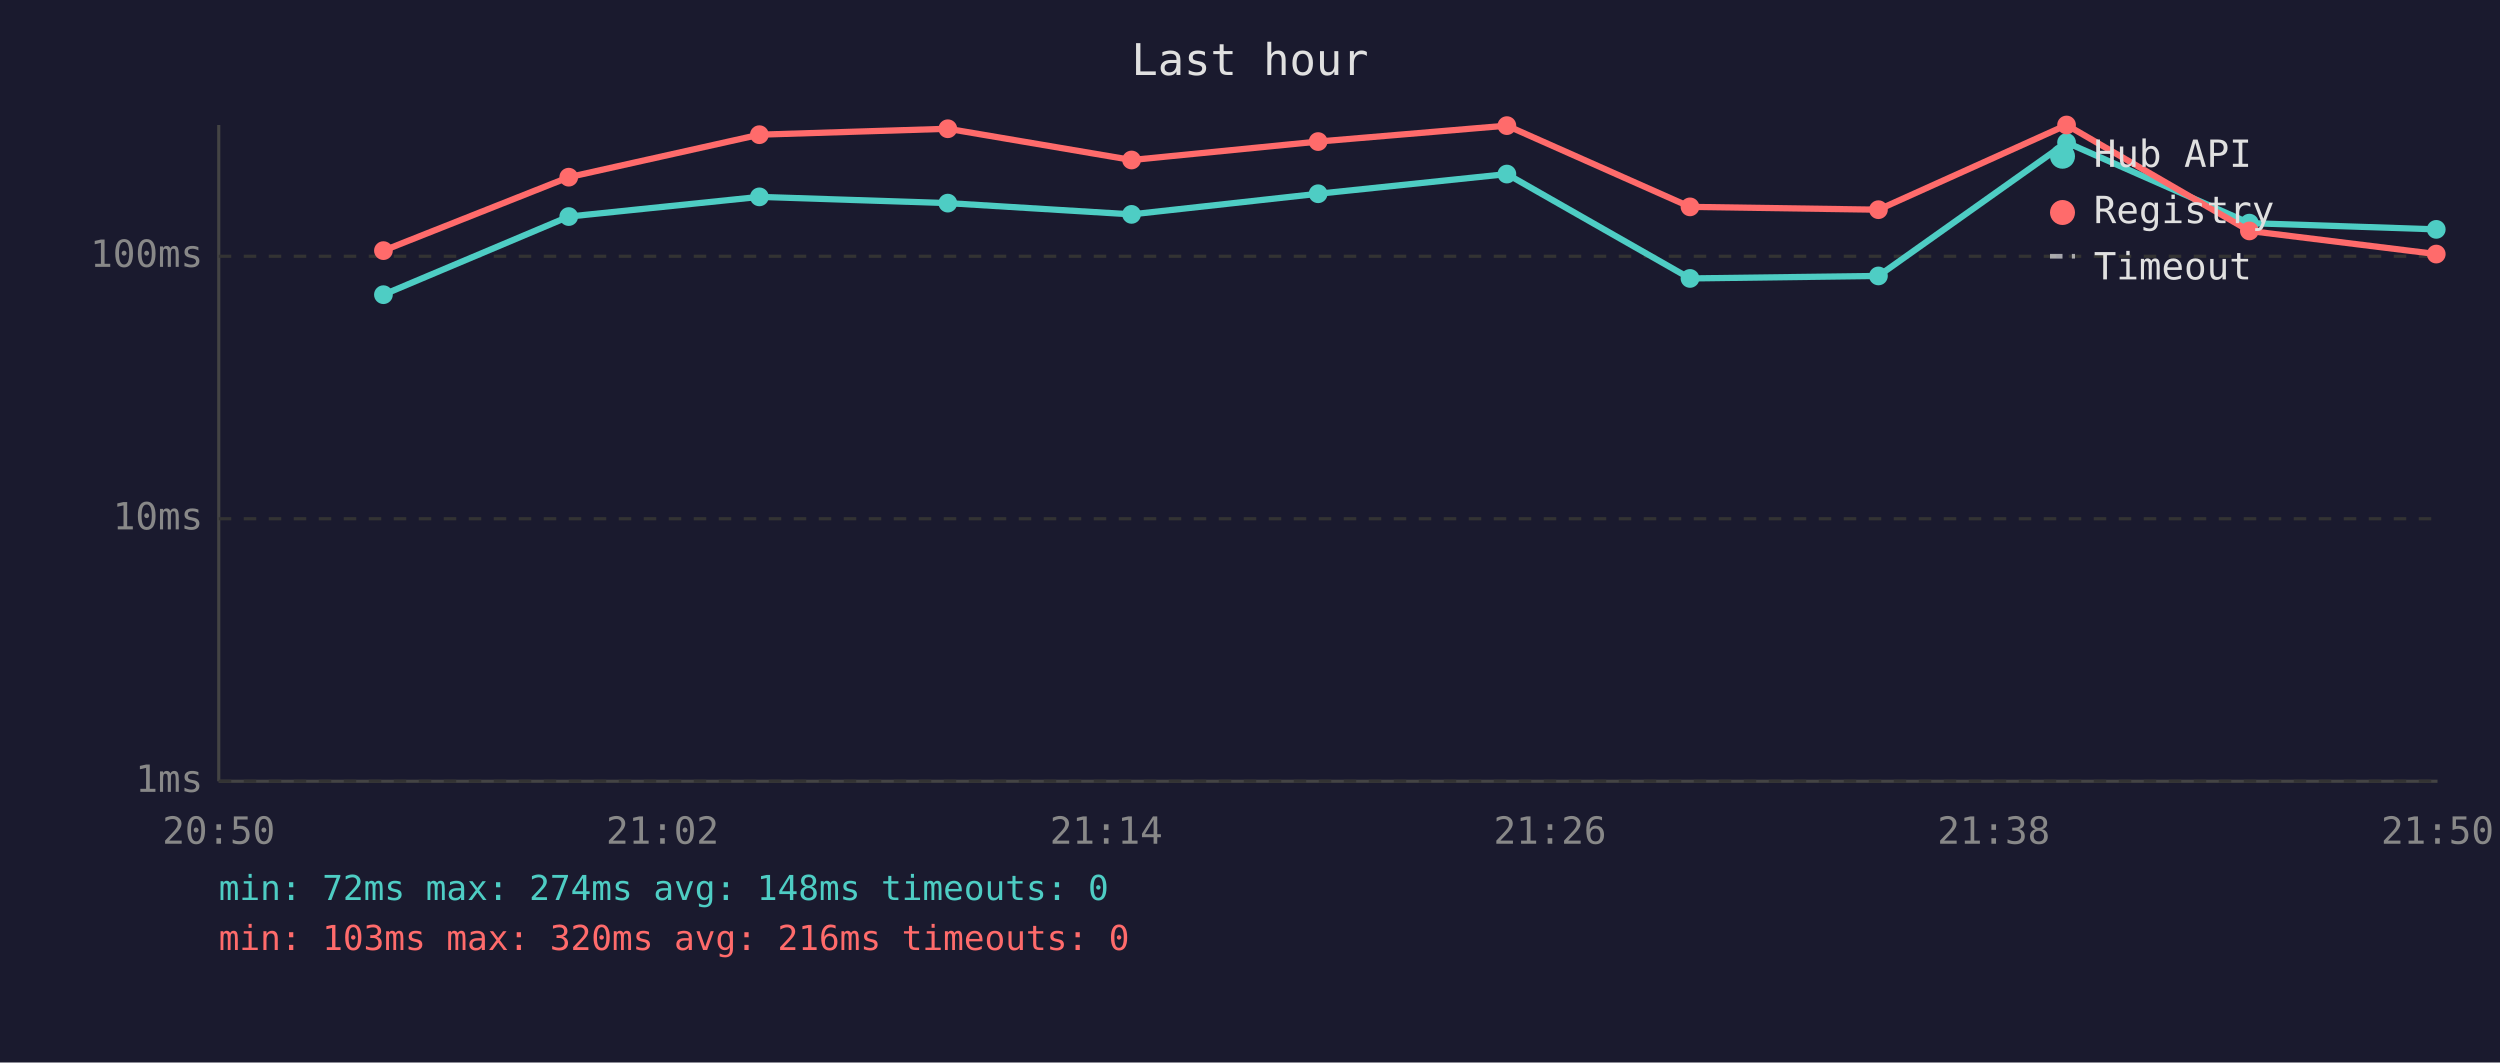
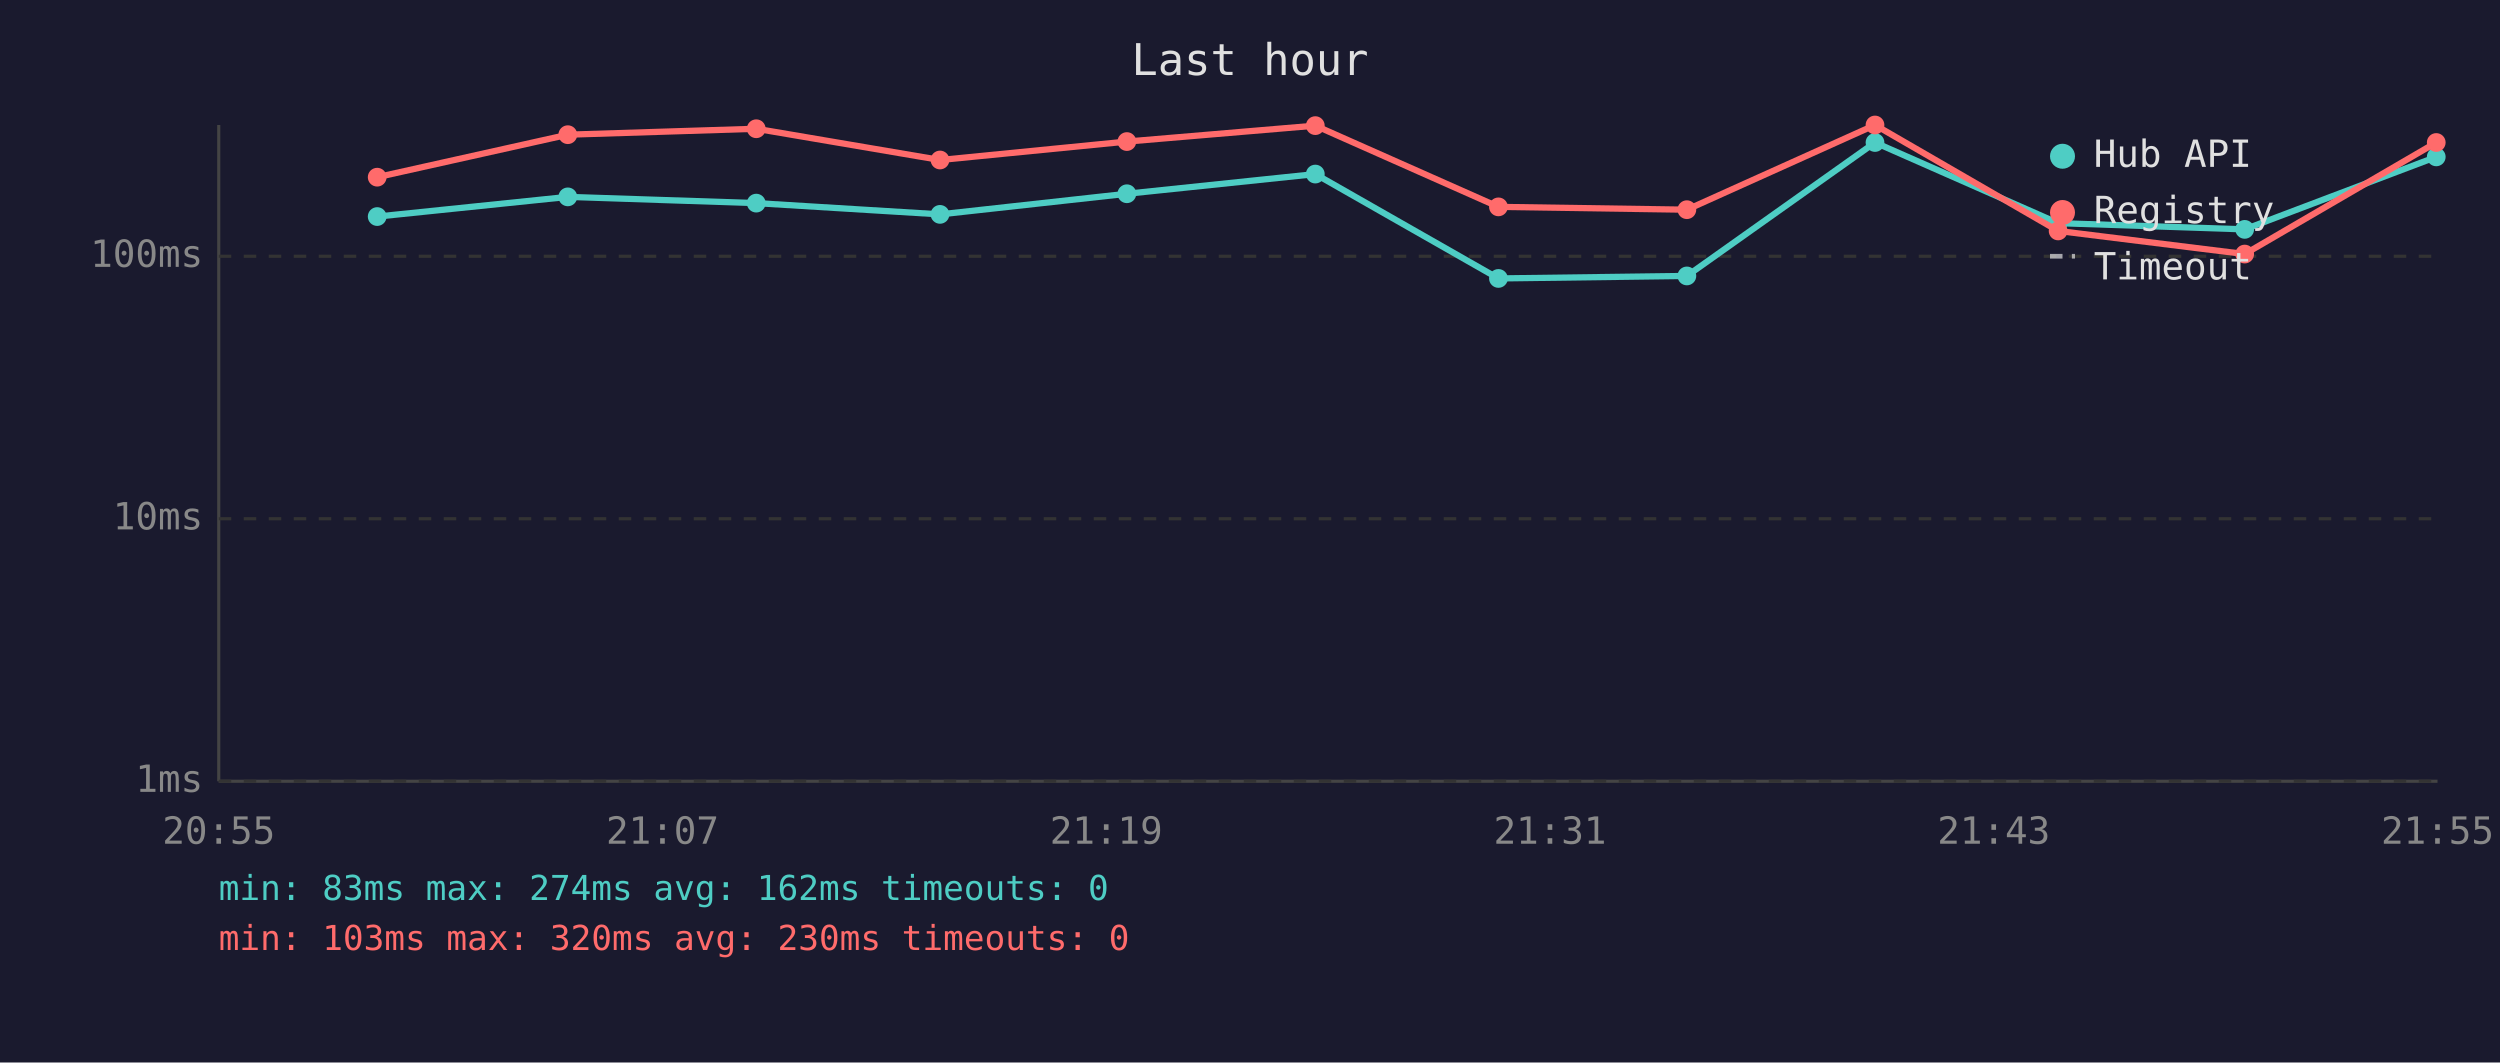
<svg xmlns="http://www.w3.org/2000/svg" viewBox="0 0 800 340" font-family="monospace" font-size="12">
  <rect width="800" height="340" fill="#1a1a2e" />
  <text x="400" y="24" fill="#e0e0e0" font-size="14" text-anchor="middle">Last hour</text>
  <line x1="70" y1="40" x2="70" y2="250" stroke="#444" stroke-width="1" />
  <line x1="70" y1="250" x2="780" y2="250" stroke="#444" stroke-width="1" />
  <line x1="70" y1="250" x2="780" y2="250" stroke="#333" stroke-width="1" stroke-dasharray="4" />
  <text x="65" y="250" fill="#888" text-anchor="end" dominant-baseline="middle">1ms</text>
  <line x1="70" y1="166" x2="780" y2="166" stroke="#333" stroke-width="1" stroke-dasharray="4" />
  <text x="65" y="166" fill="#888" text-anchor="end" dominant-baseline="middle">10ms</text>
  <line x1="70" y1="82" x2="780" y2="82" stroke="#333" stroke-width="1" stroke-dasharray="4" />
  <text x="65" y="82" fill="#888" text-anchor="end" dominant-baseline="middle">100ms</text>
-   <text x="70" y="270" fill="#888" text-anchor="middle">20:50</text>
-   <text x="212" y="270" fill="#888" text-anchor="middle">21:02</text>
-   <text x="354" y="270" fill="#888" text-anchor="middle">21:14</text>
-   <text x="496" y="270" fill="#888" text-anchor="middle">21:26</text>
-   <text x="638" y="270" fill="#888" text-anchor="middle">21:38</text>
-   <text x="780" y="270" fill="#888" text-anchor="middle">21:50</text>
-   <polyline points="122.7,94.3 182.0,69.3 243.0,63.0 303.3,65.0 362.1,68.6 421.8,62.0 482.2,55.7 540.8,89.1 601.1,88.3 661.3,45.6 719.8,71.4 779.6,73.4" fill="none" stroke="#4ecdc4" stroke-width="2" opacity="1" />
-   <circle cx="122.7" cy="94.3" r="3" fill="#4ecdc4" />
-   <circle cx="182.0" cy="69.3" r="3" fill="#4ecdc4" />
-   <circle cx="243.0" cy="63.0" r="3" fill="#4ecdc4" />
-   <circle cx="303.3" cy="65.0" r="3" fill="#4ecdc4" />
-   <circle cx="362.1" cy="68.6" r="3" fill="#4ecdc4" />
-   <circle cx="421.8" cy="62.0" r="3" fill="#4ecdc4" />
-   <circle cx="482.2" cy="55.7" r="3" fill="#4ecdc4" />
-   <circle cx="540.8" cy="89.1" r="3" fill="#4ecdc4" />
-   <circle cx="601.1" cy="88.3" r="3" fill="#4ecdc4" />
-   <circle cx="661.3" cy="45.6" r="3" fill="#4ecdc4" />
-   <circle cx="719.8" cy="71.4" r="3" fill="#4ecdc4" />
-   <circle cx="779.6" cy="73.4" r="3" fill="#4ecdc4" />
-   <polyline points="122.7,80.2 182.0,56.7 243.0,43.1 303.3,41.2 362.1,51.2 421.8,45.3 482.2,40.2 540.8,66.2 601.1,67.1 661.3,40.0 719.8,73.9 779.6,81.3" fill="none" stroke="#ff6b6b" stroke-width="2" opacity="1" />
-   <circle cx="122.7" cy="80.2" r="3" fill="#ff6b6b" />
-   <circle cx="182.0" cy="56.7" r="3" fill="#ff6b6b" />
-   <circle cx="243.0" cy="43.1" r="3" fill="#ff6b6b" />
-   <circle cx="303.3" cy="41.2" r="3" fill="#ff6b6b" />
-   <circle cx="362.1" cy="51.2" r="3" fill="#ff6b6b" />
-   <circle cx="421.8" cy="45.3" r="3" fill="#ff6b6b" />
-   <circle cx="482.2" cy="40.2" r="3" fill="#ff6b6b" />
-   <circle cx="540.8" cy="66.2" r="3" fill="#ff6b6b" />
-   <circle cx="601.1" cy="67.1" r="3" fill="#ff6b6b" />
-   <circle cx="661.3" cy="40.0" r="3" fill="#ff6b6b" />
-   <circle cx="719.8" cy="73.9" r="3" fill="#ff6b6b" />
-   <circle cx="779.6" cy="81.3" r="3" fill="#ff6b6b" />
+   <text x="70" y="270" fill="#888" text-anchor="middle">20:55</text>
+   <text x="212" y="270" fill="#888" text-anchor="middle">21:07</text>
+   <text x="354" y="270" fill="#888" text-anchor="middle">21:19</text>
+   <text x="496" y="270" fill="#888" text-anchor="middle">21:31</text>
+   <text x="638" y="270" fill="#888" text-anchor="middle">21:43</text>
+   <text x="780" y="270" fill="#888" text-anchor="middle">21:55</text>
+   <polyline points="120.7,69.3 181.7,63.0 242.0,65.0 300.8,68.6 360.6,62.0 420.9,55.7 479.5,89.1 539.8,88.3 600.0,45.6 658.6,71.4 718.3,73.4 779.6,50.2" fill="none" stroke="#4ecdc4" stroke-width="2" opacity="1" />
+   <circle cx="120.7" cy="69.3" r="3" fill="#4ecdc4" />
+   <circle cx="181.7" cy="63.0" r="3" fill="#4ecdc4" />
+   <circle cx="242.0" cy="65.0" r="3" fill="#4ecdc4" />
+   <circle cx="300.8" cy="68.6" r="3" fill="#4ecdc4" />
+   <circle cx="360.6" cy="62.0" r="3" fill="#4ecdc4" />
+   <circle cx="420.9" cy="55.7" r="3" fill="#4ecdc4" />
+   <circle cx="479.5" cy="89.1" r="3" fill="#4ecdc4" />
+   <circle cx="539.8" cy="88.3" r="3" fill="#4ecdc4" />
+   <circle cx="600.0" cy="45.6" r="3" fill="#4ecdc4" />
+   <circle cx="658.6" cy="71.4" r="3" fill="#4ecdc4" />
+   <circle cx="718.3" cy="73.4" r="3" fill="#4ecdc4" />
+   <circle cx="779.6" cy="50.2" r="3" fill="#4ecdc4" />
+   <polyline points="120.7,56.7 181.7,43.1 242.0,41.2 300.8,51.2 360.6,45.3 420.9,40.2 479.5,66.2 539.8,67.1 600.0,40.0 658.6,73.9 718.3,81.3 779.6,45.6" fill="none" stroke="#ff6b6b" stroke-width="2" opacity="1" />
+   <circle cx="120.7" cy="56.7" r="3" fill="#ff6b6b" />
+   <circle cx="181.7" cy="43.1" r="3" fill="#ff6b6b" />
+   <circle cx="242.0" cy="41.2" r="3" fill="#ff6b6b" />
+   <circle cx="300.8" cy="51.2" r="3" fill="#ff6b6b" />
+   <circle cx="360.6" cy="45.3" r="3" fill="#ff6b6b" />
+   <circle cx="420.9" cy="40.2" r="3" fill="#ff6b6b" />
+   <circle cx="479.5" cy="66.2" r="3" fill="#ff6b6b" />
+   <circle cx="539.8" cy="67.1" r="3" fill="#ff6b6b" />
+   <circle cx="600.0" cy="40.0" r="3" fill="#ff6b6b" />
+   <circle cx="658.6" cy="73.9" r="3" fill="#ff6b6b" />
+   <circle cx="718.3" cy="81.3" r="3" fill="#ff6b6b" />
+   <circle cx="779.6" cy="45.6" r="3" fill="#ff6b6b" />
  <circle cx="660" cy="50" r="4" fill="#4ecdc4" />
  <text x="670" y="50" fill="#e0e0e0" dominant-baseline="middle">Hub API</text>
  <circle cx="660" cy="68" r="4" fill="#ff6b6b" />
  <text x="670" y="68" fill="#e0e0e0" dominant-baseline="middle">Registry</text>
  <line x1="656" y1="82" x2="664" y2="82" stroke="#e0e0e0" stroke-width="1.5" stroke-dasharray="4,3" opacity="0.7" />
  <text x="670" y="86" fill="#e0e0e0" dominant-baseline="middle">Timeout</text>
-   <text x="70" y="288" fill="#4ecdc4" font-size="11">min: 72ms  max: 274ms  avg: 148ms  timeouts: 0</text>
-   <text x="70" y="304" fill="#ff6b6b" font-size="11">min: 103ms  max: 320ms  avg: 216ms  timeouts: 0</text>
+   <text x="70" y="288" fill="#4ecdc4" font-size="11">min: 83ms  max: 274ms  avg: 162ms  timeouts: 0</text>
+   <text x="70" y="304" fill="#ff6b6b" font-size="11">min: 103ms  max: 320ms  avg: 230ms  timeouts: 0</text>
</svg>
